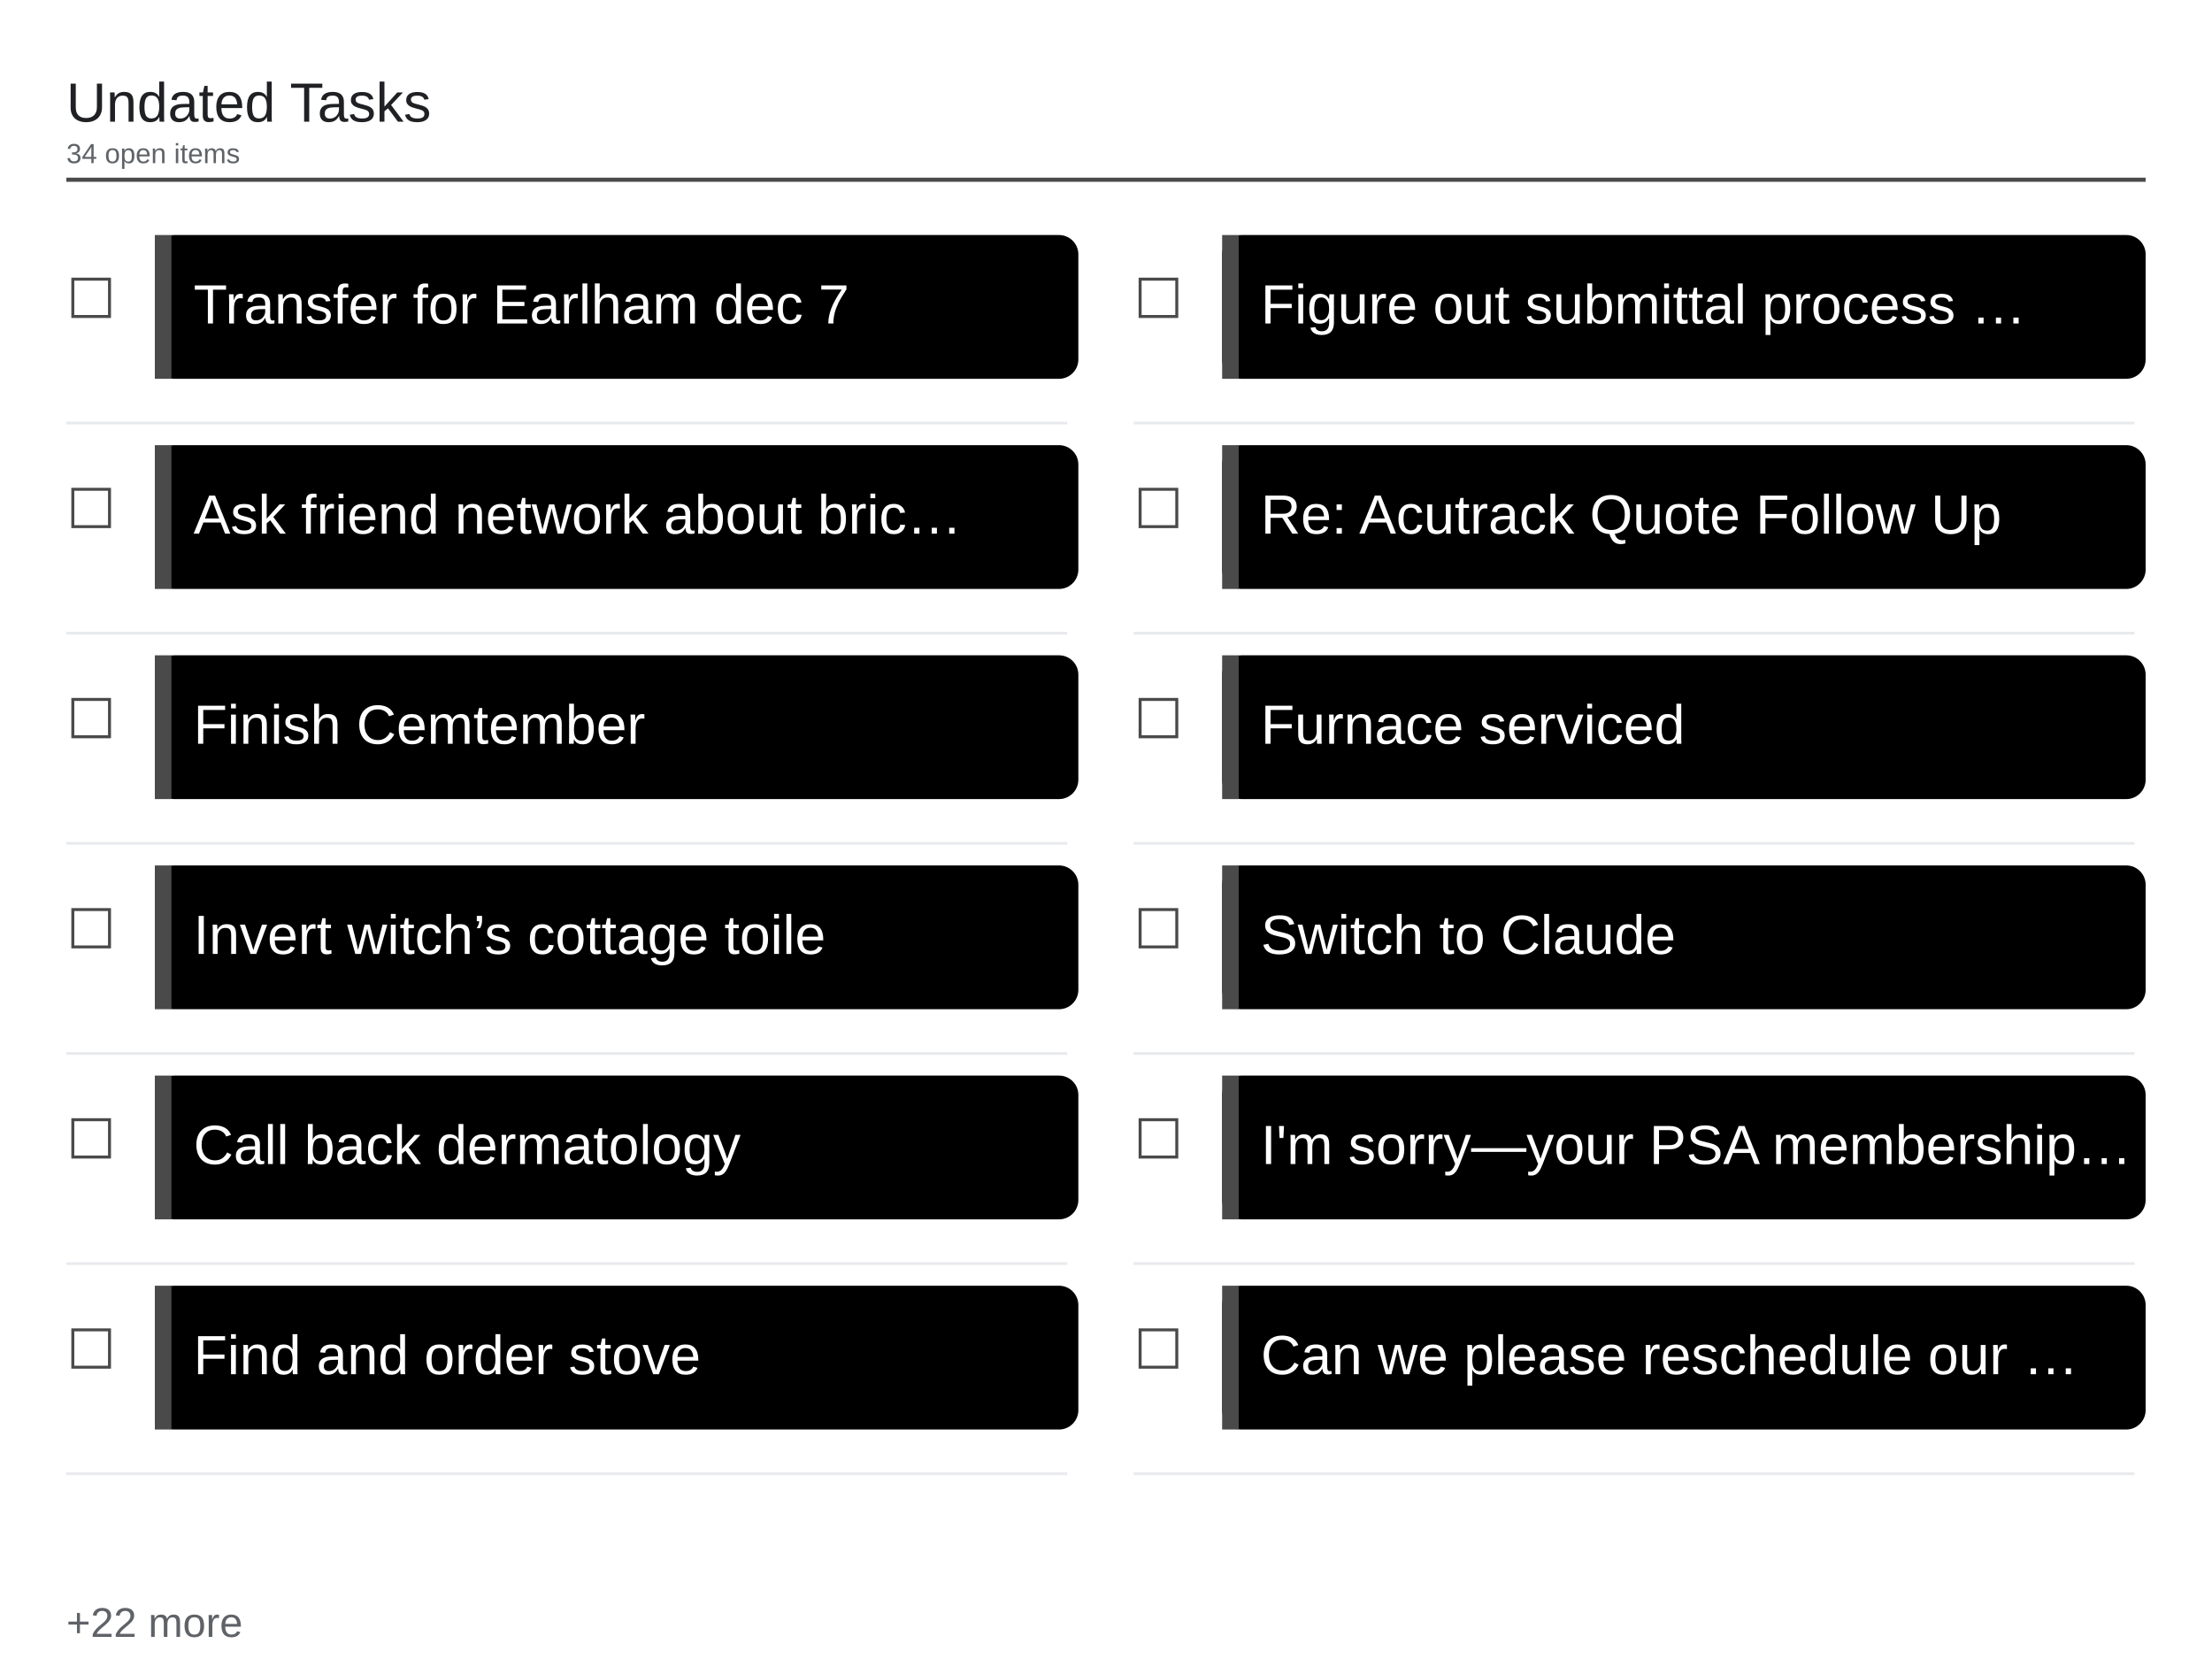
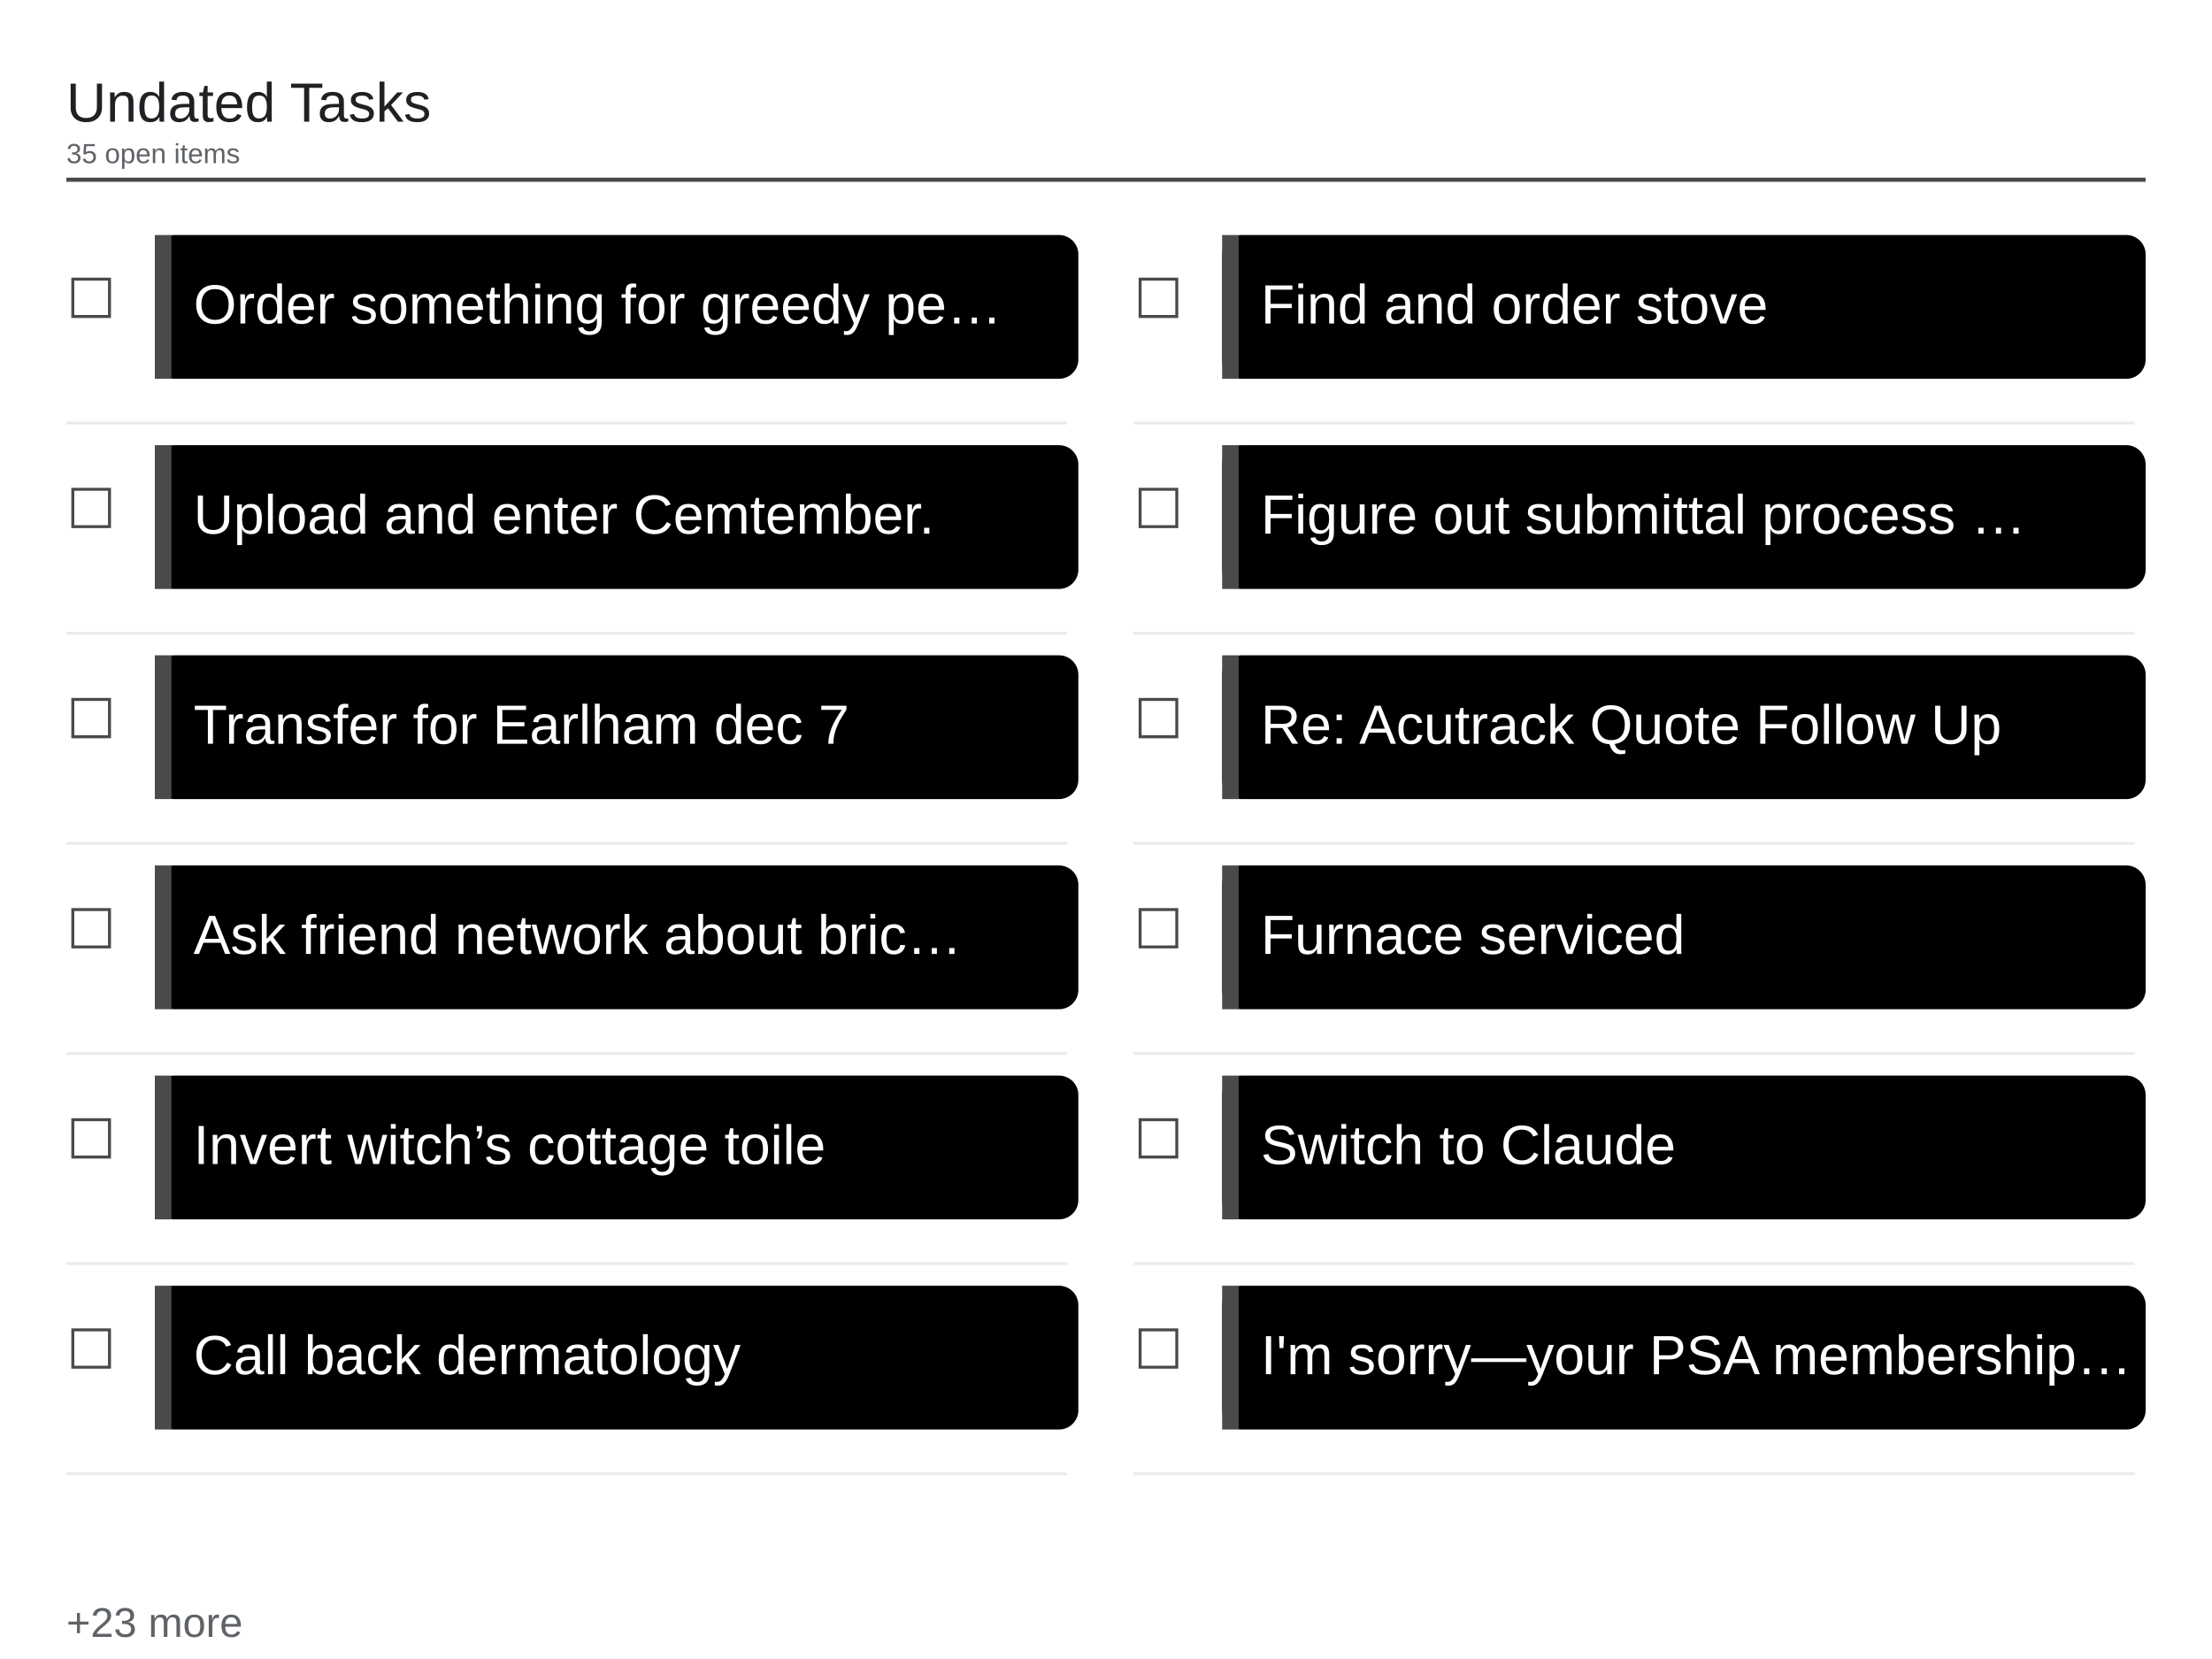
<svg xmlns="http://www.w3.org/2000/svg" viewBox="0 0 1600 1200" width="1600" height="1200">
  <rect x="0" y="0" width="1600" height="1200" fill="#ffffff" />
  <text x="48" y="88" font-family="Arial, Helvetica, sans-serif" font-size="40" font-weight="500" fill="#202124">Undated Tasks</text>
-   <text x="48" y="118" font-family="Arial, Helvetica, sans-serif" font-size="20" fill="#5f6368">34 open items</text>
+   <text x="48" y="118" font-family="Arial, Helvetica, sans-serif" font-size="20" fill="#5f6368">35 open items</text>
  <line x1="48" y1="130" x2="1552" y2="130" stroke="#4a4a4a" stroke-width="3" />
  <text x="48" y="230" font-family="Arial, Helvetica, sans-serif" font-size="40" fill="#4a4a4a">☐</text>
  <rect x="112" y="170" width="668" height="104" rx="14" fill="#000000" />
  <rect x="112" y="170" width="12" height="104" fill="#4a4a4a" />
-   <text x="140" y="234" font-family="Arial, Helvetica, sans-serif" font-size="40" fill="#ffffff">Transfer for Earlham dec 7</text>
+   <text x="140" y="234" font-family="Arial, Helvetica, sans-serif" font-size="40" fill="#ffffff">Order something for greedy pe…</text>
  <line x1="48" y1="306" x2="772" y2="306" stroke="#e8eaed" stroke-width="2" />
  <text x="48" y="382" font-family="Arial, Helvetica, sans-serif" font-size="40" fill="#4a4a4a">☐</text>
  <rect x="112" y="322" width="668" height="104" rx="14" fill="#000000" />
  <rect x="112" y="322" width="12" height="104" fill="#4a4a4a" />
-   <text x="140" y="386" font-family="Arial, Helvetica, sans-serif" font-size="40" fill="#ffffff">Ask friend network about bric…</text>
+   <text x="140" y="386" font-family="Arial, Helvetica, sans-serif" font-size="40" fill="#ffffff">Upload and enter Cemtember.</text>
  <line x1="48" y1="458" x2="772" y2="458" stroke="#e8eaed" stroke-width="2" />
  <text x="48" y="534" font-family="Arial, Helvetica, sans-serif" font-size="40" fill="#4a4a4a">☐</text>
  <rect x="112" y="474" width="668" height="104" rx="14" fill="#000000" />
  <rect x="112" y="474" width="12" height="104" fill="#4a4a4a" />
-   <text x="140" y="538" font-family="Arial, Helvetica, sans-serif" font-size="40" fill="#ffffff">Finish Cemtember</text>
+   <text x="140" y="538" font-family="Arial, Helvetica, sans-serif" font-size="40" fill="#ffffff">Transfer for Earlham dec 7</text>
  <line x1="48" y1="610" x2="772" y2="610" stroke="#e8eaed" stroke-width="2" />
  <text x="48" y="686" font-family="Arial, Helvetica, sans-serif" font-size="40" fill="#4a4a4a">☐</text>
  <rect x="112" y="626" width="668" height="104" rx="14" fill="#000000" />
  <rect x="112" y="626" width="12" height="104" fill="#4a4a4a" />
-   <text x="140" y="690" font-family="Arial, Helvetica, sans-serif" font-size="40" fill="#ffffff">Invert witch’s cottage toile</text>
+   <text x="140" y="690" font-family="Arial, Helvetica, sans-serif" font-size="40" fill="#ffffff">Ask friend network about bric…</text>
  <line x1="48" y1="762" x2="772" y2="762" stroke="#e8eaed" stroke-width="2" />
  <text x="48" y="838" font-family="Arial, Helvetica, sans-serif" font-size="40" fill="#4a4a4a">☐</text>
  <rect x="112" y="778" width="668" height="104" rx="14" fill="#000000" />
  <rect x="112" y="778" width="12" height="104" fill="#4a4a4a" />
-   <text x="140" y="842" font-family="Arial, Helvetica, sans-serif" font-size="40" fill="#ffffff">Call back dermatology</text>
+   <text x="140" y="842" font-family="Arial, Helvetica, sans-serif" font-size="40" fill="#ffffff">Invert witch’s cottage toile</text>
  <line x1="48" y1="914" x2="772" y2="914" stroke="#e8eaed" stroke-width="2" />
  <text x="48" y="990" font-family="Arial, Helvetica, sans-serif" font-size="40" fill="#4a4a4a">☐</text>
  <rect x="112" y="930" width="668" height="104" rx="14" fill="#000000" />
  <rect x="112" y="930" width="12" height="104" fill="#4a4a4a" />
-   <text x="140" y="994" font-family="Arial, Helvetica, sans-serif" font-size="40" fill="#ffffff">Find and order stove</text>
+   <text x="140" y="994" font-family="Arial, Helvetica, sans-serif" font-size="40" fill="#ffffff">Call back dermatology</text>
  <line x1="48" y1="1066" x2="772" y2="1066" stroke="#e8eaed" stroke-width="2" />
  <text x="820" y="230" font-family="Arial, Helvetica, sans-serif" font-size="40" fill="#4a4a4a">☐</text>
  <rect x="884" y="170" width="668" height="104" rx="14" fill="#000000" />
  <rect x="884" y="170" width="12" height="104" fill="#4a4a4a" />
-   <text x="912" y="234" font-family="Arial, Helvetica, sans-serif" font-size="40" fill="#ffffff">Figure out submittal process …</text>
+   <text x="912" y="234" font-family="Arial, Helvetica, sans-serif" font-size="40" fill="#ffffff">Find and order stove</text>
  <line x1="820" y1="306" x2="1544" y2="306" stroke="#e8eaed" stroke-width="2" />
  <text x="820" y="382" font-family="Arial, Helvetica, sans-serif" font-size="40" fill="#4a4a4a">☐</text>
  <rect x="884" y="322" width="668" height="104" rx="14" fill="#000000" />
  <rect x="884" y="322" width="12" height="104" fill="#4a4a4a" />
-   <text x="912" y="386" font-family="Arial, Helvetica, sans-serif" font-size="40" fill="#ffffff">Re: Acutrack Quote Follow Up</text>
+   <text x="912" y="386" font-family="Arial, Helvetica, sans-serif" font-size="40" fill="#ffffff">Figure out submittal process …</text>
  <line x1="820" y1="458" x2="1544" y2="458" stroke="#e8eaed" stroke-width="2" />
  <text x="820" y="534" font-family="Arial, Helvetica, sans-serif" font-size="40" fill="#4a4a4a">☐</text>
  <rect x="884" y="474" width="668" height="104" rx="14" fill="#000000" />
  <rect x="884" y="474" width="12" height="104" fill="#4a4a4a" />
-   <text x="912" y="538" font-family="Arial, Helvetica, sans-serif" font-size="40" fill="#ffffff">Furnace serviced</text>
+   <text x="912" y="538" font-family="Arial, Helvetica, sans-serif" font-size="40" fill="#ffffff">Re: Acutrack Quote Follow Up</text>
  <line x1="820" y1="610" x2="1544" y2="610" stroke="#e8eaed" stroke-width="2" />
  <text x="820" y="686" font-family="Arial, Helvetica, sans-serif" font-size="40" fill="#4a4a4a">☐</text>
  <rect x="884" y="626" width="668" height="104" rx="14" fill="#000000" />
  <rect x="884" y="626" width="12" height="104" fill="#4a4a4a" />
-   <text x="912" y="690" font-family="Arial, Helvetica, sans-serif" font-size="40" fill="#ffffff">Switch to Claude</text>
+   <text x="912" y="690" font-family="Arial, Helvetica, sans-serif" font-size="40" fill="#ffffff">Furnace serviced</text>
  <line x1="820" y1="762" x2="1544" y2="762" stroke="#e8eaed" stroke-width="2" />
  <text x="820" y="838" font-family="Arial, Helvetica, sans-serif" font-size="40" fill="#4a4a4a">☐</text>
  <rect x="884" y="778" width="668" height="104" rx="14" fill="#000000" />
  <rect x="884" y="778" width="12" height="104" fill="#4a4a4a" />
-   <text x="912" y="842" font-family="Arial, Helvetica, sans-serif" font-size="40" fill="#ffffff">I'm sorry—your PSA membership…</text>
+   <text x="912" y="842" font-family="Arial, Helvetica, sans-serif" font-size="40" fill="#ffffff">Switch to Claude</text>
  <line x1="820" y1="914" x2="1544" y2="914" stroke="#e8eaed" stroke-width="2" />
  <text x="820" y="990" font-family="Arial, Helvetica, sans-serif" font-size="40" fill="#4a4a4a">☐</text>
  <rect x="884" y="930" width="668" height="104" rx="14" fill="#000000" />
  <rect x="884" y="930" width="12" height="104" fill="#4a4a4a" />
-   <text x="912" y="994" font-family="Arial, Helvetica, sans-serif" font-size="40" fill="#ffffff">Can we please reschedule our …</text>
+   <text x="912" y="994" font-family="Arial, Helvetica, sans-serif" font-size="40" fill="#ffffff">I'm sorry—your PSA membership…</text>
  <line x1="820" y1="1066" x2="1544" y2="1066" stroke="#e8eaed" stroke-width="2" />
-   <text x="48" y="1184" font-family="Arial, Helvetica, sans-serif" font-size="30" fill="#5f6368">+22 more</text>
+   <text x="48" y="1184" font-family="Arial, Helvetica, sans-serif" font-size="30" fill="#5f6368">+23 more</text>
</svg>
